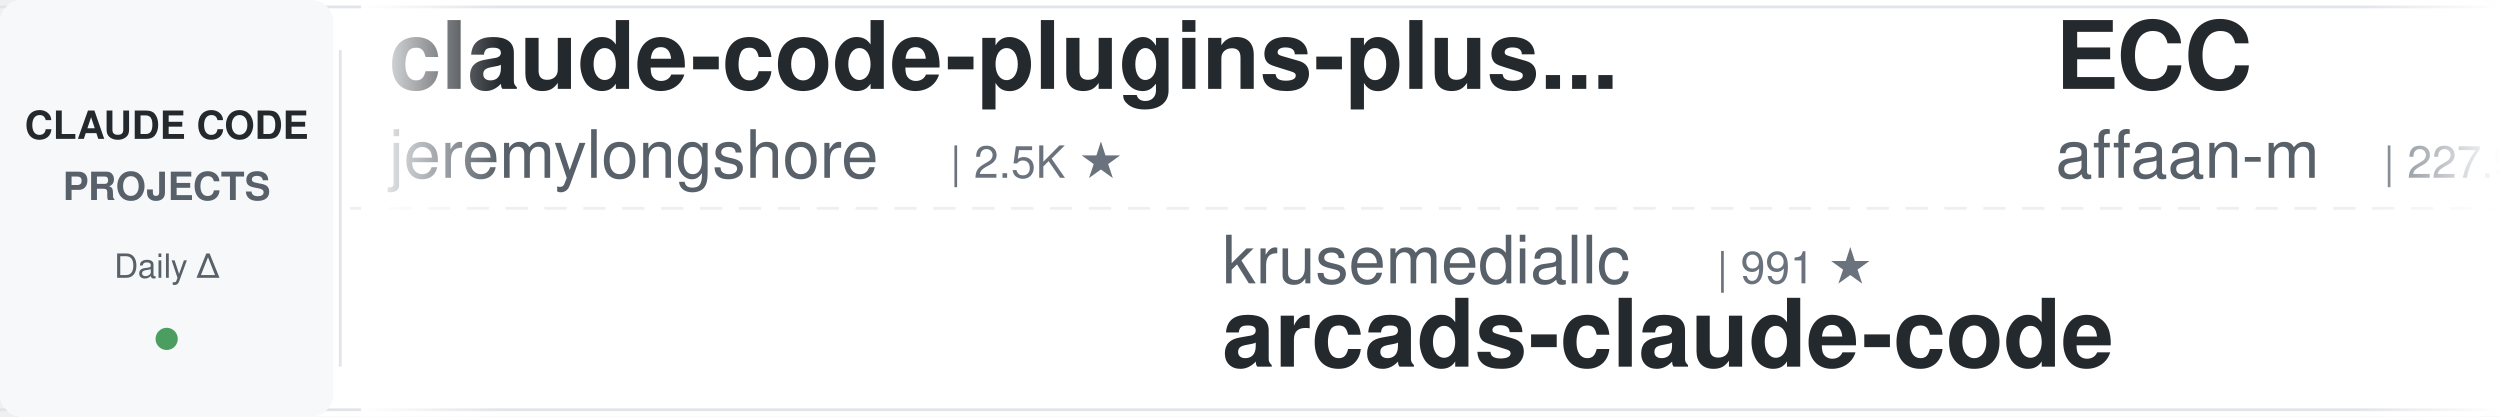
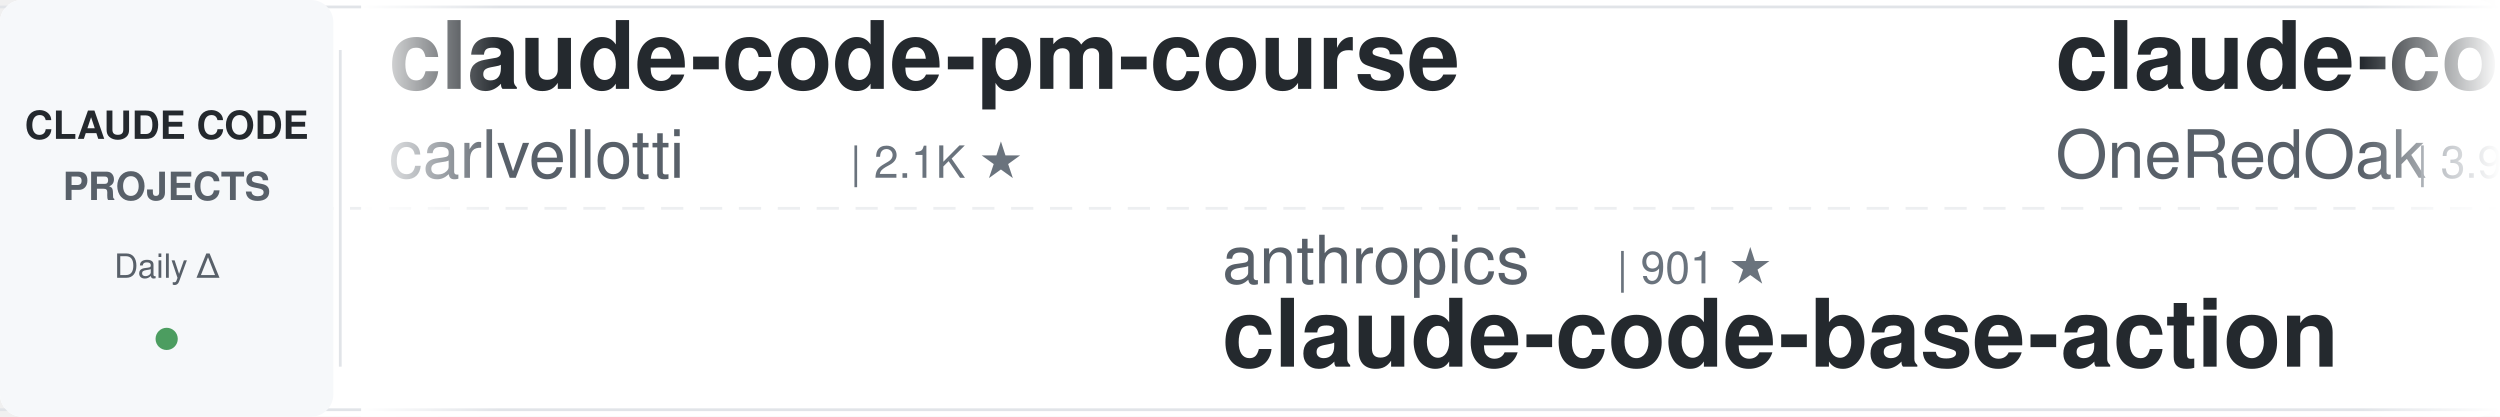
<svg xmlns="http://www.w3.org/2000/svg" width="900" height="150">
  <defs>
    <linearGradient id="leftFade" x1="0%" y1="0%" x2="100%" y2="0%">
      <stop offset="0%" style="stop-color:#ffffff;stop-opacity:1" />
      <stop offset="100%" style="stop-color:#ffffff;stop-opacity:0" />
    </linearGradient>
    <linearGradient id="rightFade" x1="0%" y1="0%" x2="100%" y2="0%">
      <stop offset="0%" style="stop-color:#ffffff;stop-opacity:0" />
      <stop offset="100%" style="stop-color:#ffffff;stop-opacity:1" />
    </linearGradient>
  </defs>
  <rect width="900" height="150" fill="#ffffff" rx="8" />
  <rect x="0" y="2" width="900" height="1" fill="#e1e4e8" />
  <rect x="0" y="147" width="900" height="1" fill="#e1e4e8" />
  <line x1="0" y1="75" x2="900" y2="75" stroke="#e1e4e8" stroke-width="1" stroke-dasharray="8 6" opacity="0.6" />
  <rect x="0" y="0" width="120" height="150" fill="#f6f8fa" rx="8" />
  <text x="60" y="50" font-family="-apple-system, BlinkMacSystemFont, 'Segoe UI', Helvetica, Arial, sans-serif" font-size="14" font-weight="600" fill="#24292e" text-anchor="middle">CLAUDE CODE</text>
  <text x="60" y="72" font-family="-apple-system, BlinkMacSystemFont, 'Segoe UI', Helvetica, Arial, sans-serif" font-size="14" font-weight="600" fill="#586069" text-anchor="middle">PROJECTS</text>
  <text x="60" y="100" font-family="-apple-system, BlinkMacSystemFont, 'Segoe UI', Helvetica, Arial, sans-serif" font-size="12" font-weight="500" fill="#586069" text-anchor="middle">Daily Δ</text>
  <circle cx="60" cy="122" r="4" fill="#22863a" opacity="0.8" />
  <rect x="122" y="18" width="1" height="114" fill="#e1e4e8" />
  <clipPath id="tickerClip">
    <rect x="130" y="0" width="770" height="150" />
  </clipPath>
  <g clip-path="url(#tickerClip)">
    <g id="tickerItems">
      <animateTransform attributeName="transform" attributeType="XML" type="translate" from="0 0" to="-3000 0" dur="54s" repeatCount="indefinite" />
      <g transform="translate(0, 0)">
-         <text x="140" y="32" font-family="-apple-system, BlinkMacSystemFont, 'Segoe UI', Helvetica, Arial, sans-serif" font-size="34" font-weight="600" fill="#24292e">claude-code-plugins-plus...</text>
-         <text x="140" y="64" font-family="-apple-system, BlinkMacSystemFont, 'Segoe UI', Helvetica, Arial, sans-serif" font-size="24" font-weight="400" fill="#586069">jeremylongshore</text>
-         <text x="342" y="64" font-family="-apple-system, BlinkMacSystemFont, 'Segoe UI', Helvetica, Arial, sans-serif" font-size="16" font-weight="500" fill="#6a737d">| 2.5K ★</text>
+         <text x="140" y="32" font-family="-apple-system, BlinkMacSystemFont, 'Segoe UI', Helvetica, Arial, sans-serif" font-size="34" font-weight="600" fill="#24292e">claude-code-pm-course</text>
+         <text x="140" y="64" font-family="-apple-system, BlinkMacSystemFont, 'Segoe UI', Helvetica, Arial, sans-serif" font-size="24" font-weight="400" fill="#586069">carlvellotti</text>
+         <text x="306" y="64" font-family="-apple-system, BlinkMacSystemFont, 'Segoe UI', Helvetica, Arial, sans-serif" font-size="16" font-weight="500" fill="#6a737d">| 2.1K ★</text>
      </g>
      <g transform="translate(300, 0)">
+         <text x="140" y="102" font-family="-apple-system, BlinkMacSystemFont, 'Segoe UI', Helvetica, Arial, sans-serif" font-size="24" font-weight="400" fill="#586069">anthropics</text>
+         <text x="282" y="102" font-family="-apple-system, BlinkMacSystemFont, 'Segoe UI', Helvetica, Arial, sans-serif" font-size="16" font-weight="500" fill="#6a737d">| 901 ★</text>
+         <text x="140" y="132" font-family="-apple-system, BlinkMacSystemFont, 'Segoe UI', Helvetica, Arial, sans-serif" font-size="34" font-weight="600" fill="#24292e">claude-code-base-action</text>
+       </g>
+       <g transform="translate(600, 0)">
+         <text x="140" y="32" font-family="-apple-system, BlinkMacSystemFont, 'Segoe UI', Helvetica, Arial, sans-serif" font-size="34" font-weight="600" fill="#24292e">claude-code-workflows</text>
+         <text x="140" y="64" font-family="-apple-system, BlinkMacSystemFont, 'Segoe UI', Helvetica, Arial, sans-serif" font-size="24" font-weight="400" fill="#586069">OneRedOak</text>
+         <text x="270" y="64" font-family="-apple-system, BlinkMacSystemFont, 'Segoe UI', Helvetica, Arial, sans-serif" font-size="16" font-weight="500" fill="#6a737d">| 3.9K ★</text>
+       </g>
+       <g transform="translate(900, 0)">
        <text x="140" y="102" font-family="-apple-system, BlinkMacSystemFont, 'Segoe UI', Helvetica, Arial, sans-serif" font-size="24" font-weight="400" fill="#586069">krusemediallc</text>
        <text x="318" y="102" font-family="-apple-system, BlinkMacSystemFont, 'Segoe UI', Helvetica, Arial, sans-serif" font-size="16" font-weight="500" fill="#6a737d">| 991 ★</text>
        <text x="140" y="132" font-family="-apple-system, BlinkMacSystemFont, 'Segoe UI', Helvetica, Arial, sans-serif" font-size="34" font-weight="600" fill="#24292e">arcads-claude-code</text>
      </g>
-       <g transform="translate(600, 0)">
-         <text x="140" y="32" font-family="-apple-system, BlinkMacSystemFont, 'Segoe UI', Helvetica, Arial, sans-serif" font-size="34" font-weight="600" fill="#24292e">ECC</text>
-         <text x="140" y="64" font-family="-apple-system, BlinkMacSystemFont, 'Segoe UI', Helvetica, Arial, sans-serif" font-size="24" font-weight="400" fill="#586069">affaan-m</text>
-         <text x="258" y="64" font-family="-apple-system, BlinkMacSystemFont, 'Segoe UI', Helvetica, Arial, sans-serif" font-size="16" font-weight="500" fill="#6a737d">| 227.9K ★</text>
-       </g>
-       <g transform="translate(900, 0)">
-         <text x="140" y="102" font-family="-apple-system, BlinkMacSystemFont, 'Segoe UI', Helvetica, Arial, sans-serif" font-size="24" font-weight="400" fill="#586069">https-deeplearning-ai</text>
-         <text x="414" y="102" font-family="-apple-system, BlinkMacSystemFont, 'Segoe UI', Helvetica, Arial, sans-serif" font-size="16" font-weight="500" fill="#6a737d">| 535 ★</text>
-         <text x="140" y="132" font-family="-apple-system, BlinkMacSystemFont, 'Segoe UI', Helvetica, Arial, sans-serif" font-size="34" font-weight="600" fill="#24292e">sc-claude-code-files</text>
-       </g>
      <g transform="translate(1200, 0)">
-         <text x="140" y="32" font-family="-apple-system, BlinkMacSystemFont, 'Segoe UI', Helvetica, Arial, sans-serif" font-size="34" font-weight="600" fill="#24292e">claude-code-guide</text>
-         <text x="140" y="64" font-family="-apple-system, BlinkMacSystemFont, 'Segoe UI', Helvetica, Arial, sans-serif" font-size="24" font-weight="400" fill="#586069">zebbern</text>
-         <text x="246" y="64" font-family="-apple-system, BlinkMacSystemFont, 'Segoe UI', Helvetica, Arial, sans-serif" font-size="16" font-weight="500" fill="#6a737d">| 4.4K ★</text>
+         <text x="140" y="32" font-family="-apple-system, BlinkMacSystemFont, 'Segoe UI', Helvetica, Arial, sans-serif" font-size="34" font-weight="600" fill="#24292e">learn-claude-code</text>
+         <text x="140" y="64" font-family="-apple-system, BlinkMacSystemFont, 'Segoe UI', Helvetica, Arial, sans-serif" font-size="24" font-weight="400" fill="#586069">shareAI-lab</text>
+         <text x="294" y="64" font-family="-apple-system, BlinkMacSystemFont, 'Segoe UI', Helvetica, Arial, sans-serif" font-size="16" font-weight="500" fill="#6a737d">| 70.5K ★</text>
      </g>
      <g transform="translate(1500, 0)">
-         <text x="140" y="102" font-family="-apple-system, BlinkMacSystemFont, 'Segoe UI', Helvetica, Arial, sans-serif" font-size="24" font-weight="400" fill="#586069">musistudio</text>
-         <text x="282" y="102" font-family="-apple-system, BlinkMacSystemFont, 'Segoe UI', Helvetica, Arial, sans-serif" font-size="16" font-weight="500" fill="#6a737d">| 35.7K ★</text>
-         <text x="140" y="132" font-family="-apple-system, BlinkMacSystemFont, 'Segoe UI', Helvetica, Arial, sans-serif" font-size="34" font-weight="600" fill="#24292e">claude-code-router</text>
+         <text x="140" y="102" font-family="-apple-system, BlinkMacSystemFont, 'Segoe UI', Helvetica, Arial, sans-serif" font-size="24" font-weight="400" fill="#586069">LING71671</text>
+         <text x="270" y="102" font-family="-apple-system, BlinkMacSystemFont, 'Segoe UI', Helvetica, Arial, sans-serif" font-size="16" font-weight="500" fill="#6a737d">| 912 ★</text>
+         <text x="140" y="132" font-family="-apple-system, BlinkMacSystemFont, 'Segoe UI', Helvetica, Arial, sans-serif" font-size="34" font-weight="600" fill="#24292e">Open-ClaudeCode</text>
      </g>
      <g transform="translate(1800, 0)">
-         <text x="140" y="32" font-family="-apple-system, BlinkMacSystemFont, 'Segoe UI', Helvetica, Arial, sans-serif" font-size="34" font-weight="600" fill="#24292e">edmunds-claude-code</text>
-         <text x="140" y="64" font-family="-apple-system, BlinkMacSystemFont, 'Segoe UI', Helvetica, Arial, sans-serif" font-size="24" font-weight="400" fill="#586069">edmund-io</text>
-         <text x="270" y="64" font-family="-apple-system, BlinkMacSystemFont, 'Segoe UI', Helvetica, Arial, sans-serif" font-size="16" font-weight="500" fill="#6a737d">| 1.5K ★</text>
+         <text x="140" y="32" font-family="-apple-system, BlinkMacSystemFont, 'Segoe UI', Helvetica, Arial, sans-serif" font-size="34" font-weight="600" fill="#24292e">claude-code-ultimate-gui...</text>
+         <text x="140" y="64" font-family="-apple-system, BlinkMacSystemFont, 'Segoe UI', Helvetica, Arial, sans-serif" font-size="24" font-weight="400" fill="#586069">FlorianBruniaux</text>
+         <text x="342" y="64" font-family="-apple-system, BlinkMacSystemFont, 'Segoe UI', Helvetica, Arial, sans-serif" font-size="16" font-weight="500" fill="#6a737d">| 5.4K ★</text>
      </g>
      <g transform="translate(2100, 0)">
-         <text x="140" y="102" font-family="-apple-system, BlinkMacSystemFont, 'Segoe UI', Helvetica, Arial, sans-serif" font-size="24" font-weight="400" fill="#586069">Alishahryar1</text>
-         <text x="306" y="102" font-family="-apple-system, BlinkMacSystemFont, 'Segoe UI', Helvetica, Arial, sans-serif" font-size="16" font-weight="500" fill="#6a737d">| 39.4K ★</text>
-         <text x="140" y="132" font-family="-apple-system, BlinkMacSystemFont, 'Segoe UI', Helvetica, Arial, sans-serif" font-size="34" font-weight="600" fill="#24292e">free-claude-code</text>
+         <text x="140" y="102" font-family="-apple-system, BlinkMacSystemFont, 'Segoe UI', Helvetica, Arial, sans-serif" font-size="24" font-weight="400" fill="#586069">feiskyer</text>
+         <text x="258" y="102" font-family="-apple-system, BlinkMacSystemFont, 'Segoe UI', Helvetica, Arial, sans-serif" font-size="16" font-weight="500" fill="#6a737d">| 1.6K ★</text>
+         <text x="140" y="132" font-family="-apple-system, BlinkMacSystemFont, 'Segoe UI', Helvetica, Arial, sans-serif" font-size="34" font-weight="600" fill="#24292e">claude-code-settings</text>
      </g>
      <g transform="translate(2400, 0)">
-         <text x="140" y="32" font-family="-apple-system, BlinkMacSystemFont, 'Segoe UI', Helvetica, Arial, sans-serif" font-size="34" font-weight="600" fill="#24292e">CLIProxyAPI</text>
-         <text x="140" y="64" font-family="-apple-system, BlinkMacSystemFont, 'Segoe UI', Helvetica, Arial, sans-serif" font-size="24" font-weight="400" fill="#586069">router-for-me</text>
-         <text x="318" y="64" font-family="-apple-system, BlinkMacSystemFont, 'Segoe UI', Helvetica, Arial, sans-serif" font-size="16" font-weight="500" fill="#6a737d">| 39.7K ★</text>
+         <text x="140" y="32" font-family="-apple-system, BlinkMacSystemFont, 'Segoe UI', Helvetica, Arial, sans-serif" font-size="34" font-weight="600" fill="#24292e">claude-code-security-rev...</text>
+         <text x="140" y="64" font-family="-apple-system, BlinkMacSystemFont, 'Segoe UI', Helvetica, Arial, sans-serif" font-size="24" font-weight="400" fill="#586069">anthropics</text>
+         <text x="282" y="64" font-family="-apple-system, BlinkMacSystemFont, 'Segoe UI', Helvetica, Arial, sans-serif" font-size="16" font-weight="500" fill="#6a737d">| 5.5K ★</text>
      </g>
      <g transform="translate(2700, 0)">
-         <text x="140" y="102" font-family="-apple-system, BlinkMacSystemFont, 'Segoe UI', Helvetica, Arial, sans-serif" font-size="24" font-weight="400" fill="#586069">repowise-dev</text>
-         <text x="306" y="102" font-family="-apple-system, BlinkMacSystemFont, 'Segoe UI', Helvetica, Arial, sans-serif" font-size="16" font-weight="500" fill="#6a737d">| 1.1K ★</text>
-         <text x="140" y="132" font-family="-apple-system, BlinkMacSystemFont, 'Segoe UI', Helvetica, Arial, sans-serif" font-size="34" font-weight="600" fill="#24292e">claude-code-prompts</text>
+         <text x="140" y="102" font-family="-apple-system, BlinkMacSystemFont, 'Segoe UI', Helvetica, Arial, sans-serif" font-size="24" font-weight="400" fill="#586069">SeemSeam</text>
+         <text x="258" y="102" font-family="-apple-system, BlinkMacSystemFont, 'Segoe UI', Helvetica, Arial, sans-serif" font-size="16" font-weight="500" fill="#6a737d">| 3.2K ★</text>
+         <text x="140" y="132" font-family="-apple-system, BlinkMacSystemFont, 'Segoe UI', Helvetica, Arial, sans-serif" font-size="34" font-weight="600" fill="#24292e">claude_codex_bridge</text>
      </g>
      <g transform="translate(3000, 0)">
-         <text x="140" y="32" font-family="-apple-system, BlinkMacSystemFont, 'Segoe UI', Helvetica, Arial, sans-serif" font-size="34" font-weight="600" fill="#24292e">claude-code-plugins-plus...</text>
-         <text x="140" y="64" font-family="-apple-system, BlinkMacSystemFont, 'Segoe UI', Helvetica, Arial, sans-serif" font-size="24" font-weight="400" fill="#586069">jeremylongshore</text>
-         <text x="342" y="64" font-family="-apple-system, BlinkMacSystemFont, 'Segoe UI', Helvetica, Arial, sans-serif" font-size="16" font-weight="500" fill="#6a737d">| 2.5K ★</text>
+         <text x="140" y="32" font-family="-apple-system, BlinkMacSystemFont, 'Segoe UI', Helvetica, Arial, sans-serif" font-size="34" font-weight="600" fill="#24292e">claude-code-pm-course</text>
+         <text x="140" y="64" font-family="-apple-system, BlinkMacSystemFont, 'Segoe UI', Helvetica, Arial, sans-serif" font-size="24" font-weight="400" fill="#586069">carlvellotti</text>
+         <text x="306" y="64" font-family="-apple-system, BlinkMacSystemFont, 'Segoe UI', Helvetica, Arial, sans-serif" font-size="16" font-weight="500" fill="#6a737d">| 2.1K ★</text>
      </g>
      <g transform="translate(3300, 0)">
+         <text x="140" y="102" font-family="-apple-system, BlinkMacSystemFont, 'Segoe UI', Helvetica, Arial, sans-serif" font-size="24" font-weight="400" fill="#586069">anthropics</text>
+         <text x="282" y="102" font-family="-apple-system, BlinkMacSystemFont, 'Segoe UI', Helvetica, Arial, sans-serif" font-size="16" font-weight="500" fill="#6a737d">| 901 ★</text>
+         <text x="140" y="132" font-family="-apple-system, BlinkMacSystemFont, 'Segoe UI', Helvetica, Arial, sans-serif" font-size="34" font-weight="600" fill="#24292e">claude-code-base-action</text>
+       </g>
+       <g transform="translate(3600, 0)">
+         <text x="140" y="32" font-family="-apple-system, BlinkMacSystemFont, 'Segoe UI', Helvetica, Arial, sans-serif" font-size="34" font-weight="600" fill="#24292e">claude-code-workflows</text>
+         <text x="140" y="64" font-family="-apple-system, BlinkMacSystemFont, 'Segoe UI', Helvetica, Arial, sans-serif" font-size="24" font-weight="400" fill="#586069">OneRedOak</text>
+         <text x="270" y="64" font-family="-apple-system, BlinkMacSystemFont, 'Segoe UI', Helvetica, Arial, sans-serif" font-size="16" font-weight="500" fill="#6a737d">| 3.9K ★</text>
+       </g>
+       <g transform="translate(3900, 0)">
        <text x="140" y="102" font-family="-apple-system, BlinkMacSystemFont, 'Segoe UI', Helvetica, Arial, sans-serif" font-size="24" font-weight="400" fill="#586069">krusemediallc</text>
        <text x="318" y="102" font-family="-apple-system, BlinkMacSystemFont, 'Segoe UI', Helvetica, Arial, sans-serif" font-size="16" font-weight="500" fill="#6a737d">| 991 ★</text>
        <text x="140" y="132" font-family="-apple-system, BlinkMacSystemFont, 'Segoe UI', Helvetica, Arial, sans-serif" font-size="34" font-weight="600" fill="#24292e">arcads-claude-code</text>
-       </g>
-       <g transform="translate(3600, 0)">
-         <text x="140" y="32" font-family="-apple-system, BlinkMacSystemFont, 'Segoe UI', Helvetica, Arial, sans-serif" font-size="34" font-weight="600" fill="#24292e">ECC</text>
-         <text x="140" y="64" font-family="-apple-system, BlinkMacSystemFont, 'Segoe UI', Helvetica, Arial, sans-serif" font-size="24" font-weight="400" fill="#586069">affaan-m</text>
-         <text x="258" y="64" font-family="-apple-system, BlinkMacSystemFont, 'Segoe UI', Helvetica, Arial, sans-serif" font-size="16" font-weight="500" fill="#6a737d">| 227.9K ★</text>
-       </g>
-       <g transform="translate(3900, 0)">
-         <text x="140" y="102" font-family="-apple-system, BlinkMacSystemFont, 'Segoe UI', Helvetica, Arial, sans-serif" font-size="24" font-weight="400" fill="#586069">https-deeplearning-ai</text>
-         <text x="414" y="102" font-family="-apple-system, BlinkMacSystemFont, 'Segoe UI', Helvetica, Arial, sans-serif" font-size="16" font-weight="500" fill="#6a737d">| 535 ★</text>
-         <text x="140" y="132" font-family="-apple-system, BlinkMacSystemFont, 'Segoe UI', Helvetica, Arial, sans-serif" font-size="34" font-weight="600" fill="#24292e">sc-claude-code-files</text>
      </g>
    </g>
  </g>
  <rect x="130" y="0" width="50" height="150" fill="url(#leftFade)" />
  <rect x="850" y="0" width="50" height="150" fill="url(#rightFade)" />
</svg>
